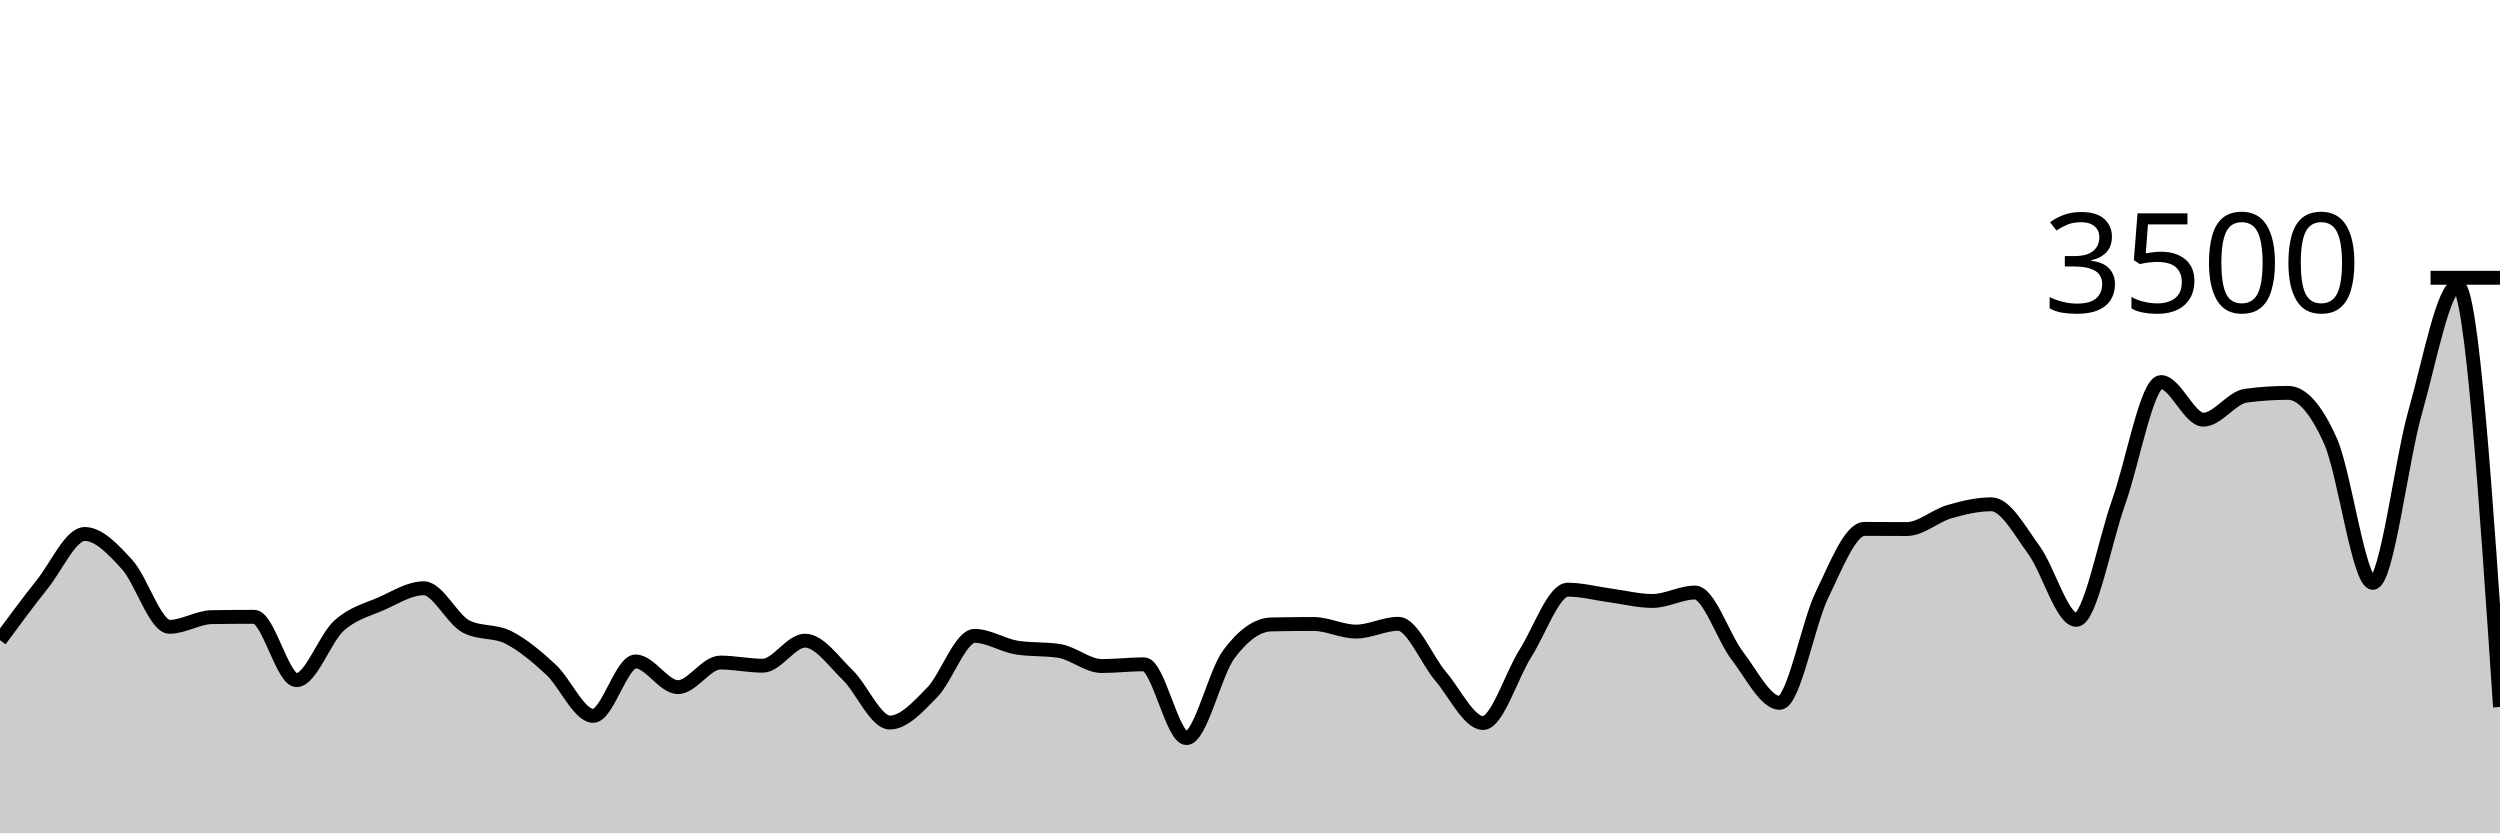
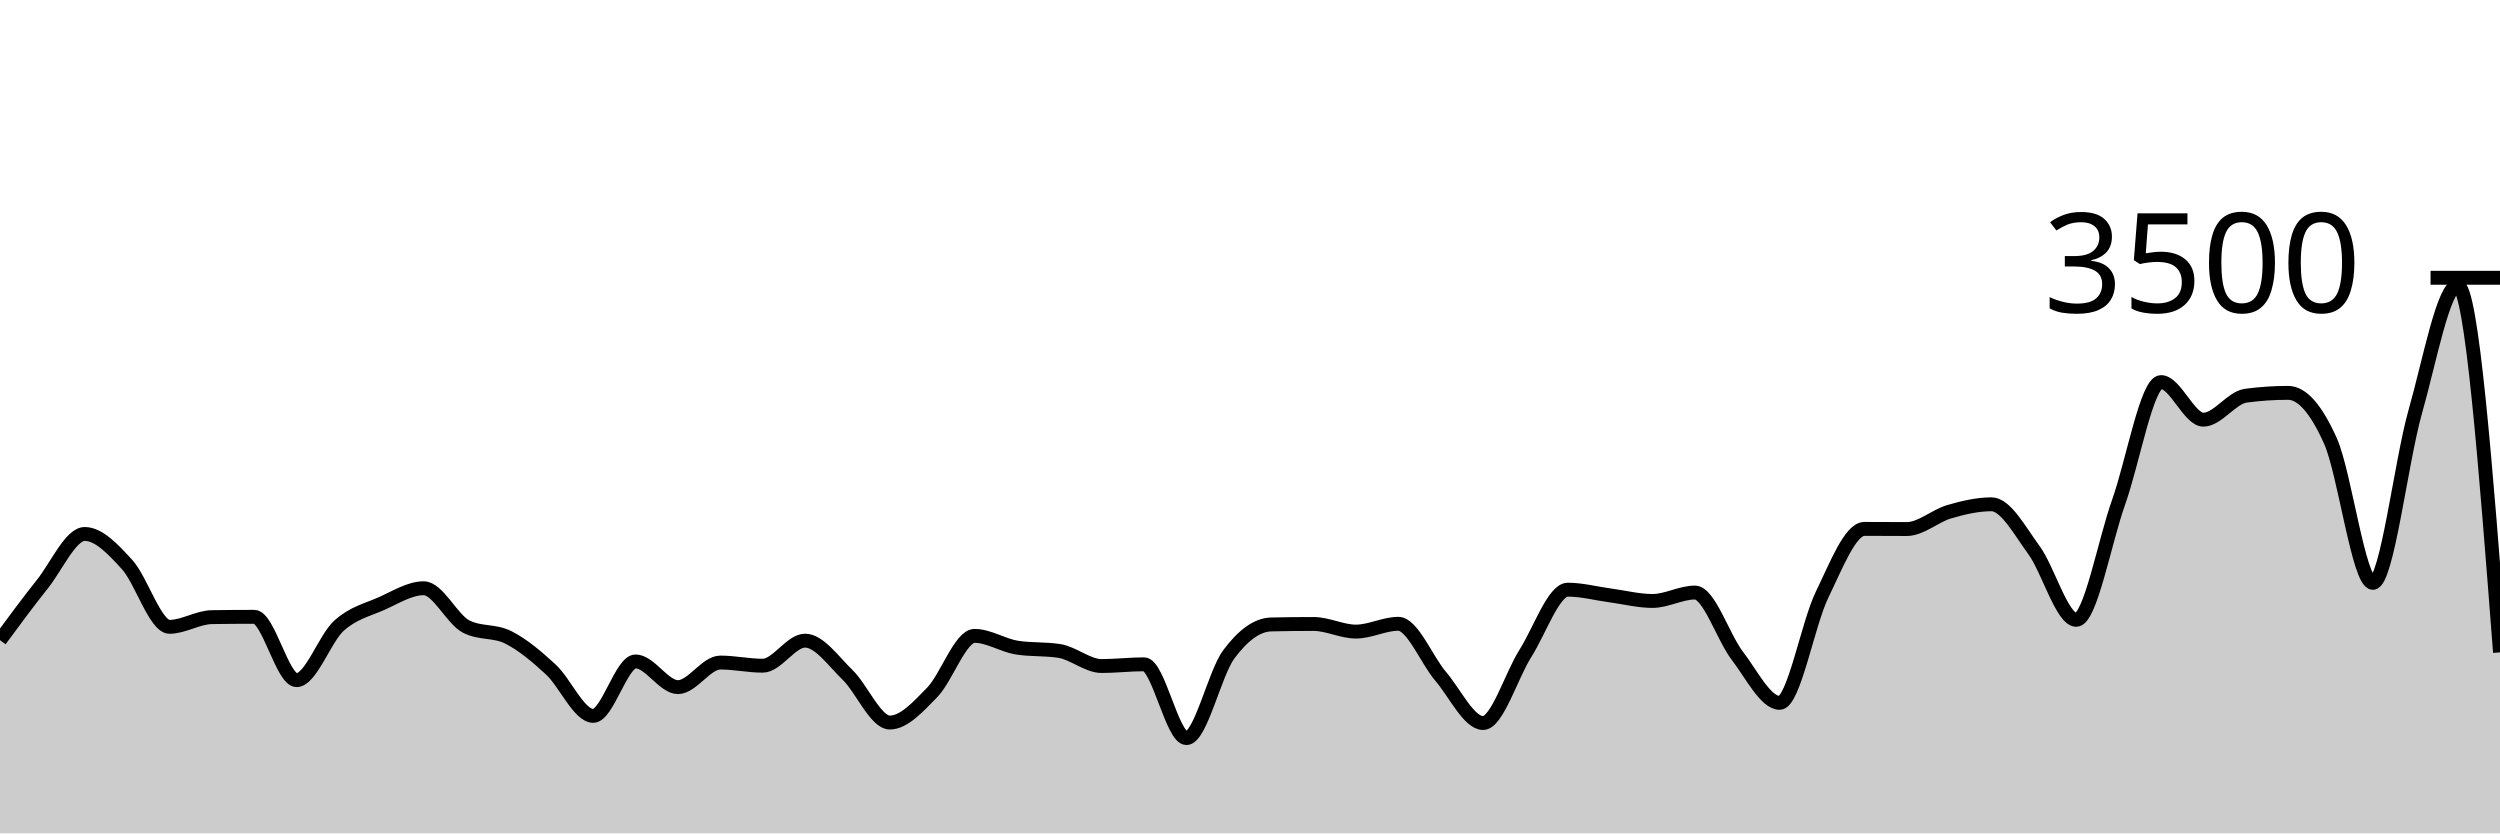
<svg xmlns="http://www.w3.org/2000/svg" viewBox="0 0 180 60">
  <g transform="translate(0,20)">
-     <path class="area" fill="rgba(0, 0, 0, 0.2)" d="M0,26.091C1.017,24.711,2.034,23.331,3.051,22.057C4.068,20.783,5.085,18.446,6.102,18.446C7.119,18.446,8.136,19.537,9.153,20.651C10.169,21.766,11.186,25.131,12.203,25.131C13.22,25.131,14.237,24.45,15.254,24.434C16.271,24.419,17.288,24.411,18.305,24.411C19.322,24.411,20.339,28.971,21.356,28.971C22.373,28.971,23.39,25.97,24.407,25.051C25.424,24.133,26.441,23.912,27.458,23.463C28.475,23.013,29.492,22.354,30.508,22.354C31.525,22.354,32.542,24.583,33.559,25.109C34.576,25.634,35.593,25.381,36.61,25.897C37.627,26.413,38.644,27.265,39.661,28.206C40.678,29.147,41.695,31.543,42.712,31.543C43.729,31.543,44.746,27.623,45.763,27.623C46.78,27.623,47.797,29.474,48.814,29.474C49.831,29.474,50.847,27.703,51.864,27.703C52.881,27.703,53.898,27.931,54.915,27.931C55.932,27.931,56.949,26.126,57.966,26.126C58.983,26.126,60,27.6,61.017,28.583C62.034,29.566,63.051,32.023,64.068,32.023C65.085,32.023,66.102,30.891,67.119,29.851C68.136,28.811,69.153,25.783,70.169,25.783C71.186,25.783,72.203,26.469,73.22,26.629C74.237,26.789,75.254,26.709,76.271,26.869C77.288,27.029,78.305,27.954,79.322,27.954C80.339,27.954,81.356,27.829,82.373,27.829C83.39,27.829,84.407,33.143,85.424,33.143C86.441,33.143,87.458,28.472,88.475,27.109C89.492,25.745,90.508,24.983,91.525,24.96C92.542,24.937,93.559,24.926,94.576,24.926C95.593,24.926,96.61,25.474,97.627,25.474C98.644,25.474,99.661,24.914,100.678,24.914C101.695,24.914,102.712,27.507,103.729,28.697C104.746,29.888,105.763,32.057,106.78,32.057C107.797,32.057,108.814,28.64,109.831,27.04C110.847,25.44,111.864,22.457,112.881,22.457C113.898,22.457,114.915,22.733,115.932,22.869C116.949,23.004,117.966,23.269,118.983,23.269C120,23.269,121.017,22.663,122.034,22.663C123.051,22.663,124.068,25.888,125.085,27.211C126.102,28.535,127.119,30.606,128.136,30.606C129.153,30.606,130.169,24.91,131.186,22.823C132.203,20.735,133.22,18.08,134.237,18.08C135.254,18.08,136.271,18.091,137.288,18.091C138.305,18.091,139.322,17.143,140.339,16.846C141.356,16.549,142.373,16.309,143.39,16.309C144.407,16.309,145.424,18.213,146.441,19.6C147.458,20.987,148.475,24.629,149.492,24.629C150.508,24.629,151.525,19.002,152.542,16.149C153.559,13.295,154.576,7.509,155.593,7.509C156.61,7.509,157.627,10.217,158.644,10.217C159.661,10.217,160.678,8.629,161.695,8.491C162.712,8.354,163.729,8.286,164.746,8.286C165.763,8.286,166.78,9.48,167.797,11.76C168.814,14.04,169.831,21.966,170.847,21.966C171.864,21.966,172.881,13.213,173.898,9.646C174.915,6.078,175.932,0.56,176.949,0.56C177.966,0.56,178.983,15.731,180,30.903L180,40C178.983,40,177.966,40,176.949,40C175.932,40,174.915,40,173.898,40C172.881,40,171.864,40,170.847,40C169.831,40,168.814,40,167.797,40C166.78,40,165.763,40,164.746,40C163.729,40,162.712,40,161.695,40C160.678,40,159.661,40,158.644,40C157.627,40,156.61,40,155.593,40C154.576,40,153.559,40,152.542,40C151.525,40,150.508,40,149.492,40C148.475,40,147.458,40,146.441,40C145.424,40,144.407,40,143.39,40C142.373,40,141.356,40,140.339,40C139.322,40,138.305,40,137.288,40C136.271,40,135.254,40,134.237,40C133.22,40,132.203,40,131.186,40C130.169,40,129.153,40,128.136,40C127.119,40,126.102,40,125.085,40C124.068,40,123.051,40,122.034,40C121.017,40,120,40,118.983,40C117.966,40,116.949,40,115.932,40C114.915,40,113.898,40,112.881,40C111.864,40,110.847,40,109.831,40C108.814,40,107.797,40,106.78,40C105.763,40,104.746,40,103.729,40C102.712,40,101.695,40,100.678,40C99.661,40,98.644,40,97.627,40C96.61,40,95.593,40,94.576,40C93.559,40,92.542,40,91.525,40C90.508,40,89.492,40,88.475,40C87.458,40,86.441,40,85.424,40C84.407,40,83.39,40,82.373,40C81.356,40,80.339,40,79.322,40C78.305,40,77.288,40,76.271,40C75.254,40,74.237,40,73.22,40C72.203,40,71.186,40,70.169,40C69.153,40,68.136,40,67.119,40C66.102,40,65.085,40,64.068,40C63.051,40,62.034,40,61.017,40C60,40,58.983,40,57.966,40C56.949,40,55.932,40,54.915,40C53.898,40,52.881,40,51.864,40C50.847,40,49.831,40,48.814,40C47.797,40,46.78,40,45.763,40C44.746,40,43.729,40,42.712,40C41.695,40,40.678,40,39.661,40C38.644,40,37.627,40,36.61,40C35.593,40,34.576,40,33.559,40C32.542,40,31.525,40,30.508,40C29.492,40,28.475,40,27.458,40C26.441,40,25.424,40,24.407,40C23.39,40,22.373,40,21.356,40C20.339,40,19.322,40,18.305,40C17.288,40,16.271,40,15.254,40C14.237,40,13.22,40,12.203,40C11.186,40,10.169,40,9.153,40C8.136,40,7.119,40,6.102,40C5.085,40,4.068,40,3.051,40C2.034,40,1.017,40,0,40Z" />
-     <path class="line" stroke="black" fill="none" d="M0,26.091C1.017,24.711,2.034,23.331,3.051,22.057C4.068,20.783,5.085,18.446,6.102,18.446C7.119,18.446,8.136,19.537,9.153,20.651C10.169,21.766,11.186,25.131,12.203,25.131C13.22,25.131,14.237,24.45,15.254,24.434C16.271,24.419,17.288,24.411,18.305,24.411C19.322,24.411,20.339,28.971,21.356,28.971C22.373,28.971,23.39,25.97,24.407,25.051C25.424,24.133,26.441,23.912,27.458,23.463C28.475,23.013,29.492,22.354,30.508,22.354C31.525,22.354,32.542,24.583,33.559,25.109C34.576,25.634,35.593,25.381,36.61,25.897C37.627,26.413,38.644,27.265,39.661,28.206C40.678,29.147,41.695,31.543,42.712,31.543C43.729,31.543,44.746,27.623,45.763,27.623C46.78,27.623,47.797,29.474,48.814,29.474C49.831,29.474,50.847,27.703,51.864,27.703C52.881,27.703,53.898,27.931,54.915,27.931C55.932,27.931,56.949,26.126,57.966,26.126C58.983,26.126,60,27.6,61.017,28.583C62.034,29.566,63.051,32.023,64.068,32.023C65.085,32.023,66.102,30.891,67.119,29.851C68.136,28.811,69.153,25.783,70.169,25.783C71.186,25.783,72.203,26.469,73.22,26.629C74.237,26.789,75.254,26.709,76.271,26.869C77.288,27.029,78.305,27.954,79.322,27.954C80.339,27.954,81.356,27.829,82.373,27.829C83.39,27.829,84.407,33.143,85.424,33.143C86.441,33.143,87.458,28.472,88.475,27.109C89.492,25.745,90.508,24.983,91.525,24.96C92.542,24.937,93.559,24.926,94.576,24.926C95.593,24.926,96.61,25.474,97.627,25.474C98.644,25.474,99.661,24.914,100.678,24.914C101.695,24.914,102.712,27.507,103.729,28.697C104.746,29.888,105.763,32.057,106.78,32.057C107.797,32.057,108.814,28.64,109.831,27.04C110.847,25.44,111.864,22.457,112.881,22.457C113.898,22.457,114.915,22.733,115.932,22.869C116.949,23.004,117.966,23.269,118.983,23.269C120,23.269,121.017,22.663,122.034,22.663C123.051,22.663,124.068,25.888,125.085,27.211C126.102,28.535,127.119,30.606,128.136,30.606C129.153,30.606,130.169,24.91,131.186,22.823C132.203,20.735,133.22,18.08,134.237,18.08C135.254,18.08,136.271,18.091,137.288,18.091C138.305,18.091,139.322,17.143,140.339,16.846C141.356,16.549,142.373,16.309,143.39,16.309C144.407,16.309,145.424,18.213,146.441,19.6C147.458,20.987,148.475,24.629,149.492,24.629C150.508,24.629,151.525,19.002,152.542,16.149C153.559,13.295,154.576,7.509,155.593,7.509C156.61,7.509,157.627,10.217,158.644,10.217C159.661,10.217,160.678,8.629,161.695,8.491C162.712,8.354,163.729,8.286,164.746,8.286C165.763,8.286,166.78,9.48,167.797,11.76C168.814,14.04,169.831,21.966,170.847,21.966C171.864,21.966,172.881,13.213,173.898,9.646C174.915,6.078,175.932,0.56,176.949,0.56C177.966,0.56,178.983,15.731,180,30.903" />
+     <path class="area" fill="rgba(0, 0, 0, 0.2)" d="M0,26.091C1.017,24.711,2.034,23.331,3.051,22.057C4.068,20.783,5.085,18.446,6.102,18.446C7.119,18.446,8.136,19.537,9.153,20.651C10.169,21.766,11.186,25.131,12.203,25.131C13.22,25.131,14.237,24.45,15.254,24.434C16.271,24.419,17.288,24.411,18.305,24.411C19.322,24.411,20.339,28.971,21.356,28.971C22.373,28.971,23.39,25.97,24.407,25.051C25.424,24.133,26.441,23.912,27.458,23.463C28.475,23.013,29.492,22.354,30.508,22.354C31.525,22.354,32.542,24.583,33.559,25.109C34.576,25.634,35.593,25.381,36.61,25.897C37.627,26.413,38.644,27.265,39.661,28.206C40.678,29.147,41.695,31.543,42.712,31.543C43.729,31.543,44.746,27.623,45.763,27.623C46.78,27.623,47.797,29.474,48.814,29.474C49.831,29.474,50.847,27.703,51.864,27.703C52.881,27.703,53.898,27.931,54.915,27.931C55.932,27.931,56.949,26.126,57.966,26.126C58.983,26.126,60,27.6,61.017,28.583C62.034,29.566,63.051,32.023,64.068,32.023C65.085,32.023,66.102,30.891,67.119,29.851C68.136,28.811,69.153,25.783,70.169,25.783C71.186,25.783,72.203,26.469,73.22,26.629C74.237,26.789,75.254,26.709,76.271,26.869C77.288,27.029,78.305,27.954,79.322,27.954C80.339,27.954,81.356,27.829,82.373,27.829C83.39,27.829,84.407,33.143,85.424,33.143C86.441,33.143,87.458,28.472,88.475,27.109C89.492,25.745,90.508,24.983,91.525,24.96C92.542,24.937,93.559,24.926,94.576,24.926C95.593,24.926,96.61,25.474,97.627,25.474C98.644,25.474,99.661,24.914,100.678,24.914C101.695,24.914,102.712,27.507,103.729,28.697C104.746,29.888,105.763,32.057,106.78,32.057C107.797,32.057,108.814,28.64,109.831,27.04C110.847,25.44,111.864,22.457,112.881,22.457C113.898,22.457,114.915,22.733,115.932,22.869C116.949,23.004,117.966,23.269,118.983,23.269C120,23.269,121.017,22.663,122.034,22.663C123.051,22.663,124.068,25.888,125.085,27.211C126.102,28.535,127.119,30.606,128.136,30.606C129.153,30.606,130.169,24.91,131.186,22.823C132.203,20.735,133.22,18.08,134.237,18.08C135.254,18.08,136.271,18.091,137.288,18.091C138.305,18.091,139.322,17.143,140.339,16.846C141.356,16.549,142.373,16.309,143.39,16.309C144.407,16.309,145.424,18.213,146.441,19.6C147.458,20.987,148.475,24.629,149.492,24.629C150.508,24.629,151.525,19.002,152.542,16.149C153.559,13.295,154.576,7.509,155.593,7.509C156.61,7.509,157.627,10.217,158.644,10.217C159.661,10.217,160.678,8.629,161.695,8.491C162.712,8.354,163.729,8.286,164.746,8.286C165.763,8.286,166.78,9.48,167.797,11.76C168.814,14.04,169.831,21.966,170.847,21.966C171.864,21.966,172.881,13.213,173.898,9.646C174.915,6.078,175.932,0.56,176.949,0.56C177.966,0.56,178.983,13.766,180,26.971L180,40C178.983,40,177.966,40,176.949,40C175.932,40,174.915,40,173.898,40C172.881,40,171.864,40,170.847,40C169.831,40,168.814,40,167.797,40C166.78,40,165.763,40,164.746,40C163.729,40,162.712,40,161.695,40C160.678,40,159.661,40,158.644,40C157.627,40,156.61,40,155.593,40C154.576,40,153.559,40,152.542,40C151.525,40,150.508,40,149.492,40C148.475,40,147.458,40,146.441,40C145.424,40,144.407,40,143.39,40C142.373,40,141.356,40,140.339,40C139.322,40,138.305,40,137.288,40C136.271,40,135.254,40,134.237,40C133.22,40,132.203,40,131.186,40C130.169,40,129.153,40,128.136,40C127.119,40,126.102,40,125.085,40C124.068,40,123.051,40,122.034,40C121.017,40,120,40,118.983,40C117.966,40,116.949,40,115.932,40C114.915,40,113.898,40,112.881,40C111.864,40,110.847,40,109.831,40C108.814,40,107.797,40,106.78,40C105.763,40,104.746,40,103.729,40C102.712,40,101.695,40,100.678,40C99.661,40,98.644,40,97.627,40C96.61,40,95.593,40,94.576,40C93.559,40,92.542,40,91.525,40C90.508,40,89.492,40,88.475,40C87.458,40,86.441,40,85.424,40C84.407,40,83.39,40,82.373,40C81.356,40,80.339,40,79.322,40C78.305,40,77.288,40,76.271,40C75.254,40,74.237,40,73.22,40C72.203,40,71.186,40,70.169,40C69.153,40,68.136,40,67.119,40C66.102,40,65.085,40,64.068,40C63.051,40,62.034,40,61.017,40C60,40,58.983,40,57.966,40C56.949,40,55.932,40,54.915,40C53.898,40,52.881,40,51.864,40C50.847,40,49.831,40,48.814,40C47.797,40,46.78,40,45.763,40C44.746,40,43.729,40,42.712,40C41.695,40,40.678,40,39.661,40C38.644,40,37.627,40,36.61,40C35.593,40,34.576,40,33.559,40C32.542,40,31.525,40,30.508,40C29.492,40,28.475,40,27.458,40C26.441,40,25.424,40,24.407,40C23.39,40,22.373,40,21.356,40C20.339,40,19.322,40,18.305,40C17.288,40,16.271,40,15.254,40C14.237,40,13.22,40,12.203,40C11.186,40,10.169,40,9.153,40C8.136,40,7.119,40,6.102,40C5.085,40,4.068,40,3.051,40C2.034,40,1.017,40,0,40Z" />
+     <path class="line" stroke="black" fill="none" d="M0,26.091C1.017,24.711,2.034,23.331,3.051,22.057C4.068,20.783,5.085,18.446,6.102,18.446C7.119,18.446,8.136,19.537,9.153,20.651C10.169,21.766,11.186,25.131,12.203,25.131C13.22,25.131,14.237,24.45,15.254,24.434C16.271,24.419,17.288,24.411,18.305,24.411C19.322,24.411,20.339,28.971,21.356,28.971C22.373,28.971,23.39,25.97,24.407,25.051C25.424,24.133,26.441,23.912,27.458,23.463C28.475,23.013,29.492,22.354,30.508,22.354C31.525,22.354,32.542,24.583,33.559,25.109C34.576,25.634,35.593,25.381,36.61,25.897C37.627,26.413,38.644,27.265,39.661,28.206C40.678,29.147,41.695,31.543,42.712,31.543C43.729,31.543,44.746,27.623,45.763,27.623C46.78,27.623,47.797,29.474,48.814,29.474C49.831,29.474,50.847,27.703,51.864,27.703C52.881,27.703,53.898,27.931,54.915,27.931C55.932,27.931,56.949,26.126,57.966,26.126C58.983,26.126,60,27.6,61.017,28.583C62.034,29.566,63.051,32.023,64.068,32.023C65.085,32.023,66.102,30.891,67.119,29.851C68.136,28.811,69.153,25.783,70.169,25.783C71.186,25.783,72.203,26.469,73.22,26.629C74.237,26.789,75.254,26.709,76.271,26.869C77.288,27.029,78.305,27.954,79.322,27.954C80.339,27.954,81.356,27.829,82.373,27.829C83.39,27.829,84.407,33.143,85.424,33.143C86.441,33.143,87.458,28.472,88.475,27.109C89.492,25.745,90.508,24.983,91.525,24.96C92.542,24.937,93.559,24.926,94.576,24.926C95.593,24.926,96.61,25.474,97.627,25.474C98.644,25.474,99.661,24.914,100.678,24.914C101.695,24.914,102.712,27.507,103.729,28.697C104.746,29.888,105.763,32.057,106.78,32.057C107.797,32.057,108.814,28.64,109.831,27.04C110.847,25.44,111.864,22.457,112.881,22.457C113.898,22.457,114.915,22.733,115.932,22.869C116.949,23.004,117.966,23.269,118.983,23.269C120,23.269,121.017,22.663,122.034,22.663C123.051,22.663,124.068,25.888,125.085,27.211C126.102,28.535,127.119,30.606,128.136,30.606C129.153,30.606,130.169,24.91,131.186,22.823C132.203,20.735,133.22,18.08,134.237,18.08C135.254,18.08,136.271,18.091,137.288,18.091C138.305,18.091,139.322,17.143,140.339,16.846C141.356,16.549,142.373,16.309,143.39,16.309C144.407,16.309,145.424,18.213,146.441,19.6C147.458,20.987,148.475,24.629,149.492,24.629C150.508,24.629,151.525,19.002,152.542,16.149C153.559,13.295,154.576,7.509,155.593,7.509C156.61,7.509,157.627,10.217,158.644,10.217C159.661,10.217,160.678,8.629,161.695,8.491C162.712,8.354,163.729,8.286,164.746,8.286C165.763,8.286,166.78,9.48,167.797,11.76C168.814,14.04,169.831,21.966,170.847,21.966C171.864,21.966,172.881,13.213,173.898,9.646C174.915,6.078,175.932,0.56,176.949,0.56C177.966,0.56,178.983,13.766,180,26.971" />
    <path class="axis-ceiling" stroke-width="1" stroke="black" fill="none" d="M175,0L180,0" />
    <text class="axis-ceiling-label" font-family="sans-serif" text-anchor="end" font-size="10px" x="170" y="2.5">3500</text>
  </g>
</svg>
